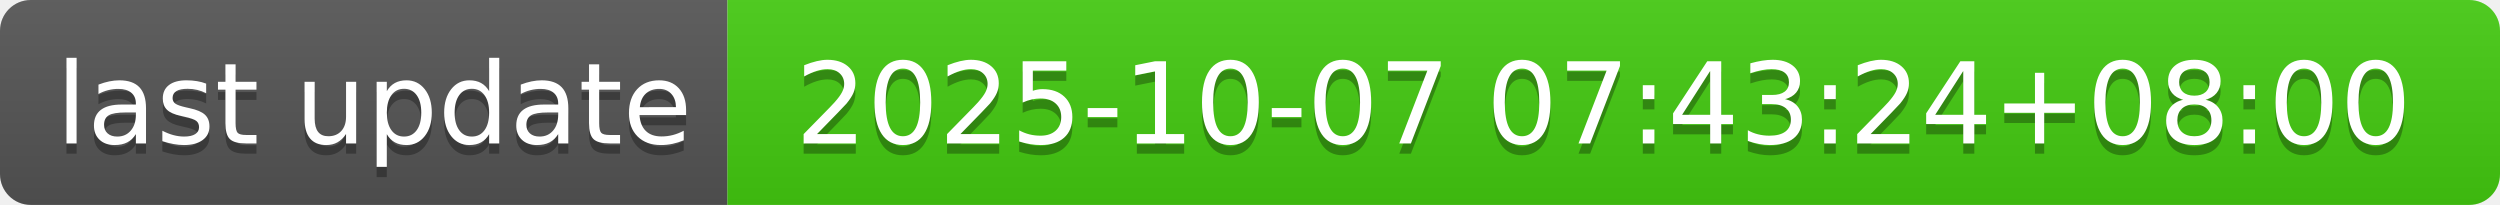
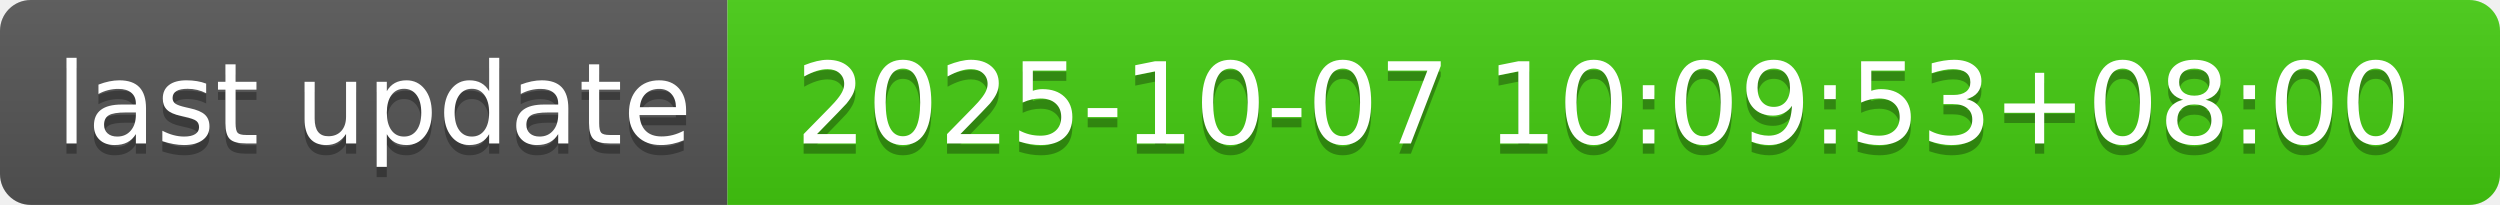
- <svg xmlns="http://www.w3.org/2000/svg" width="244" height="20" role="img" aria-label="last update: 2025-10-07 07:43:24+08:00">
+ <svg xmlns="http://www.w3.org/2000/svg" width="244" height="20" role="img" aria-label="last update: 2025-10-07 10:09:53+08:00">
  <linearGradient id="s" x2="0" y2="100%">
    <stop offset="0" stop-color="#bbb" stop-opacity=".1" />
    <stop offset="1" stop-opacity=".1" />
  </linearGradient>
  <clipPath id="r">
    <rect width="244" height="20" rx="3" fill="#fff" />
  </clipPath>
  <g clip-path="url(#r)">
    <rect width="71" height="20" fill="#555" />
    <rect x="71" width="173" height="20" fill="#4c1" />
    <rect width="244" height="20" fill="url(#s)" />
  </g>
  <g fill="#fff" text-anchor="middle" font-family="Verdana,Geneva,DejaVu Sans,sans-serif" text-rendering="geometricPrecision" font-size="110">
    <text aria-hidden="true" x="365" y="150" fill="#010101" fill-opacity=".3" transform="scale(.1)" textLength="610">last update</text>
    <text x="365" y="140" transform="scale(.1)" fill="#fff" textLength="610">last update</text>
-     <text aria-hidden="true" x="1565" y="150" fill="#010101" fill-opacity=".3" transform="scale(.1)" textLength="1630">2025-10-07 07:43:24+08:00</text>
-     <text x="1565" y="140" transform="scale(.1)" fill="#fff" textLength="1630">2025-10-07 07:43:24+08:00</text>
+     <text aria-hidden="true" x="1565" y="150" fill="#010101" fill-opacity=".3" transform="scale(.1)" textLength="1630">2025-10-07 10:09:53+08:00</text>
+     <text x="1565" y="140" transform="scale(.1)" fill="#fff" textLength="1630">2025-10-07 10:09:53+08:00</text>
  </g>
</svg>
